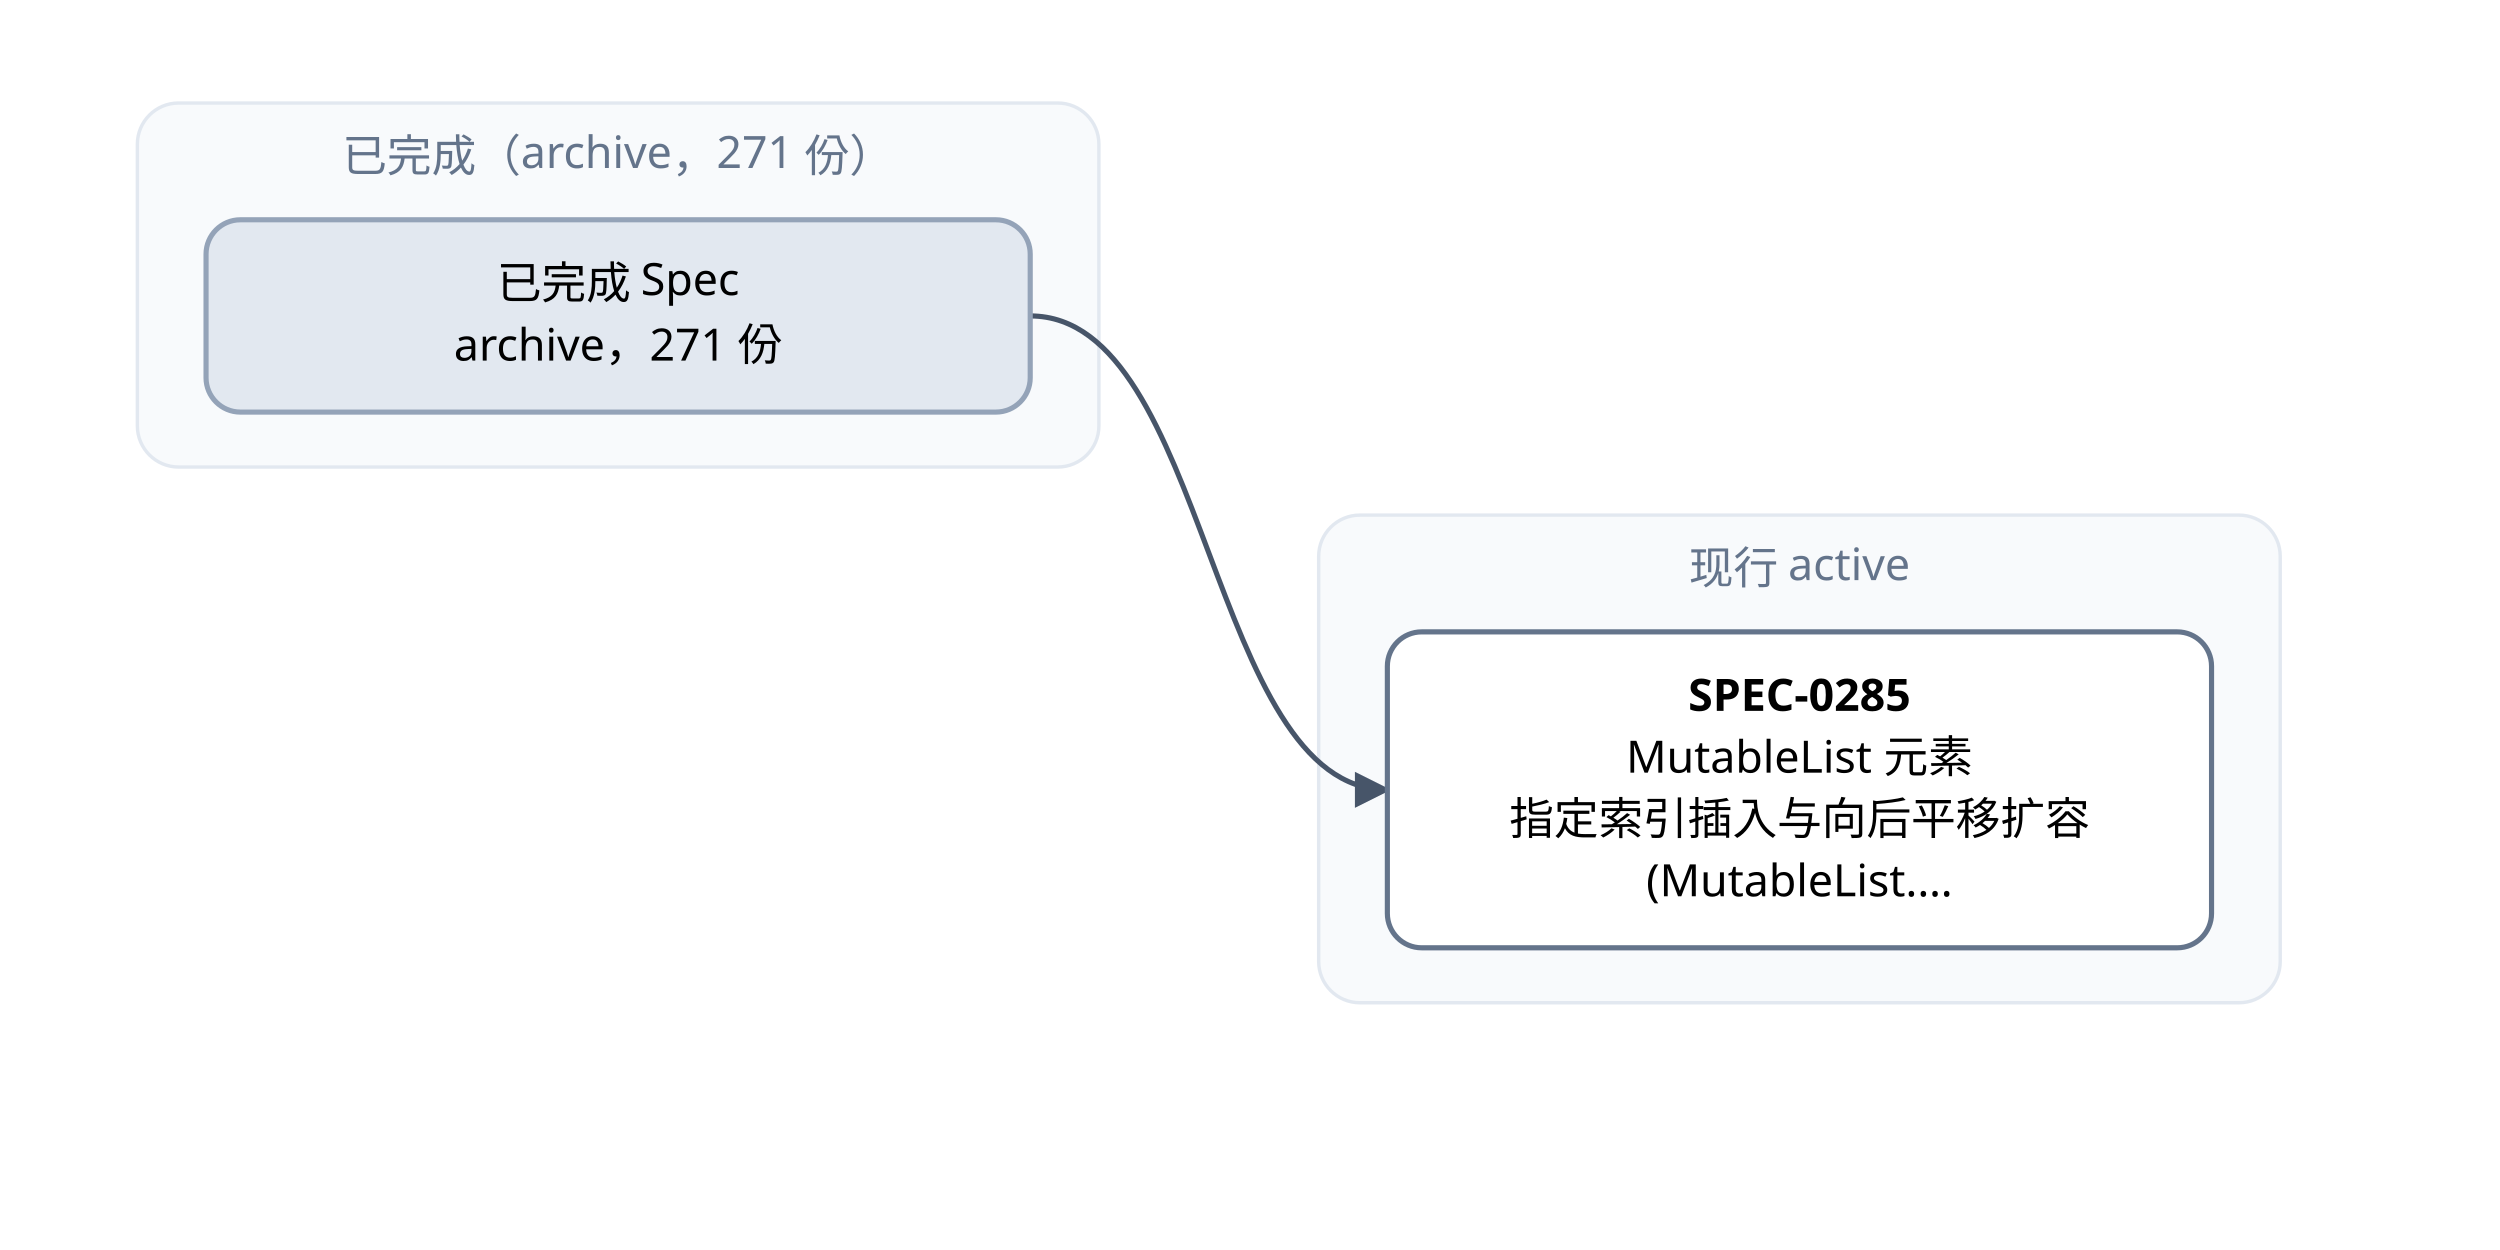
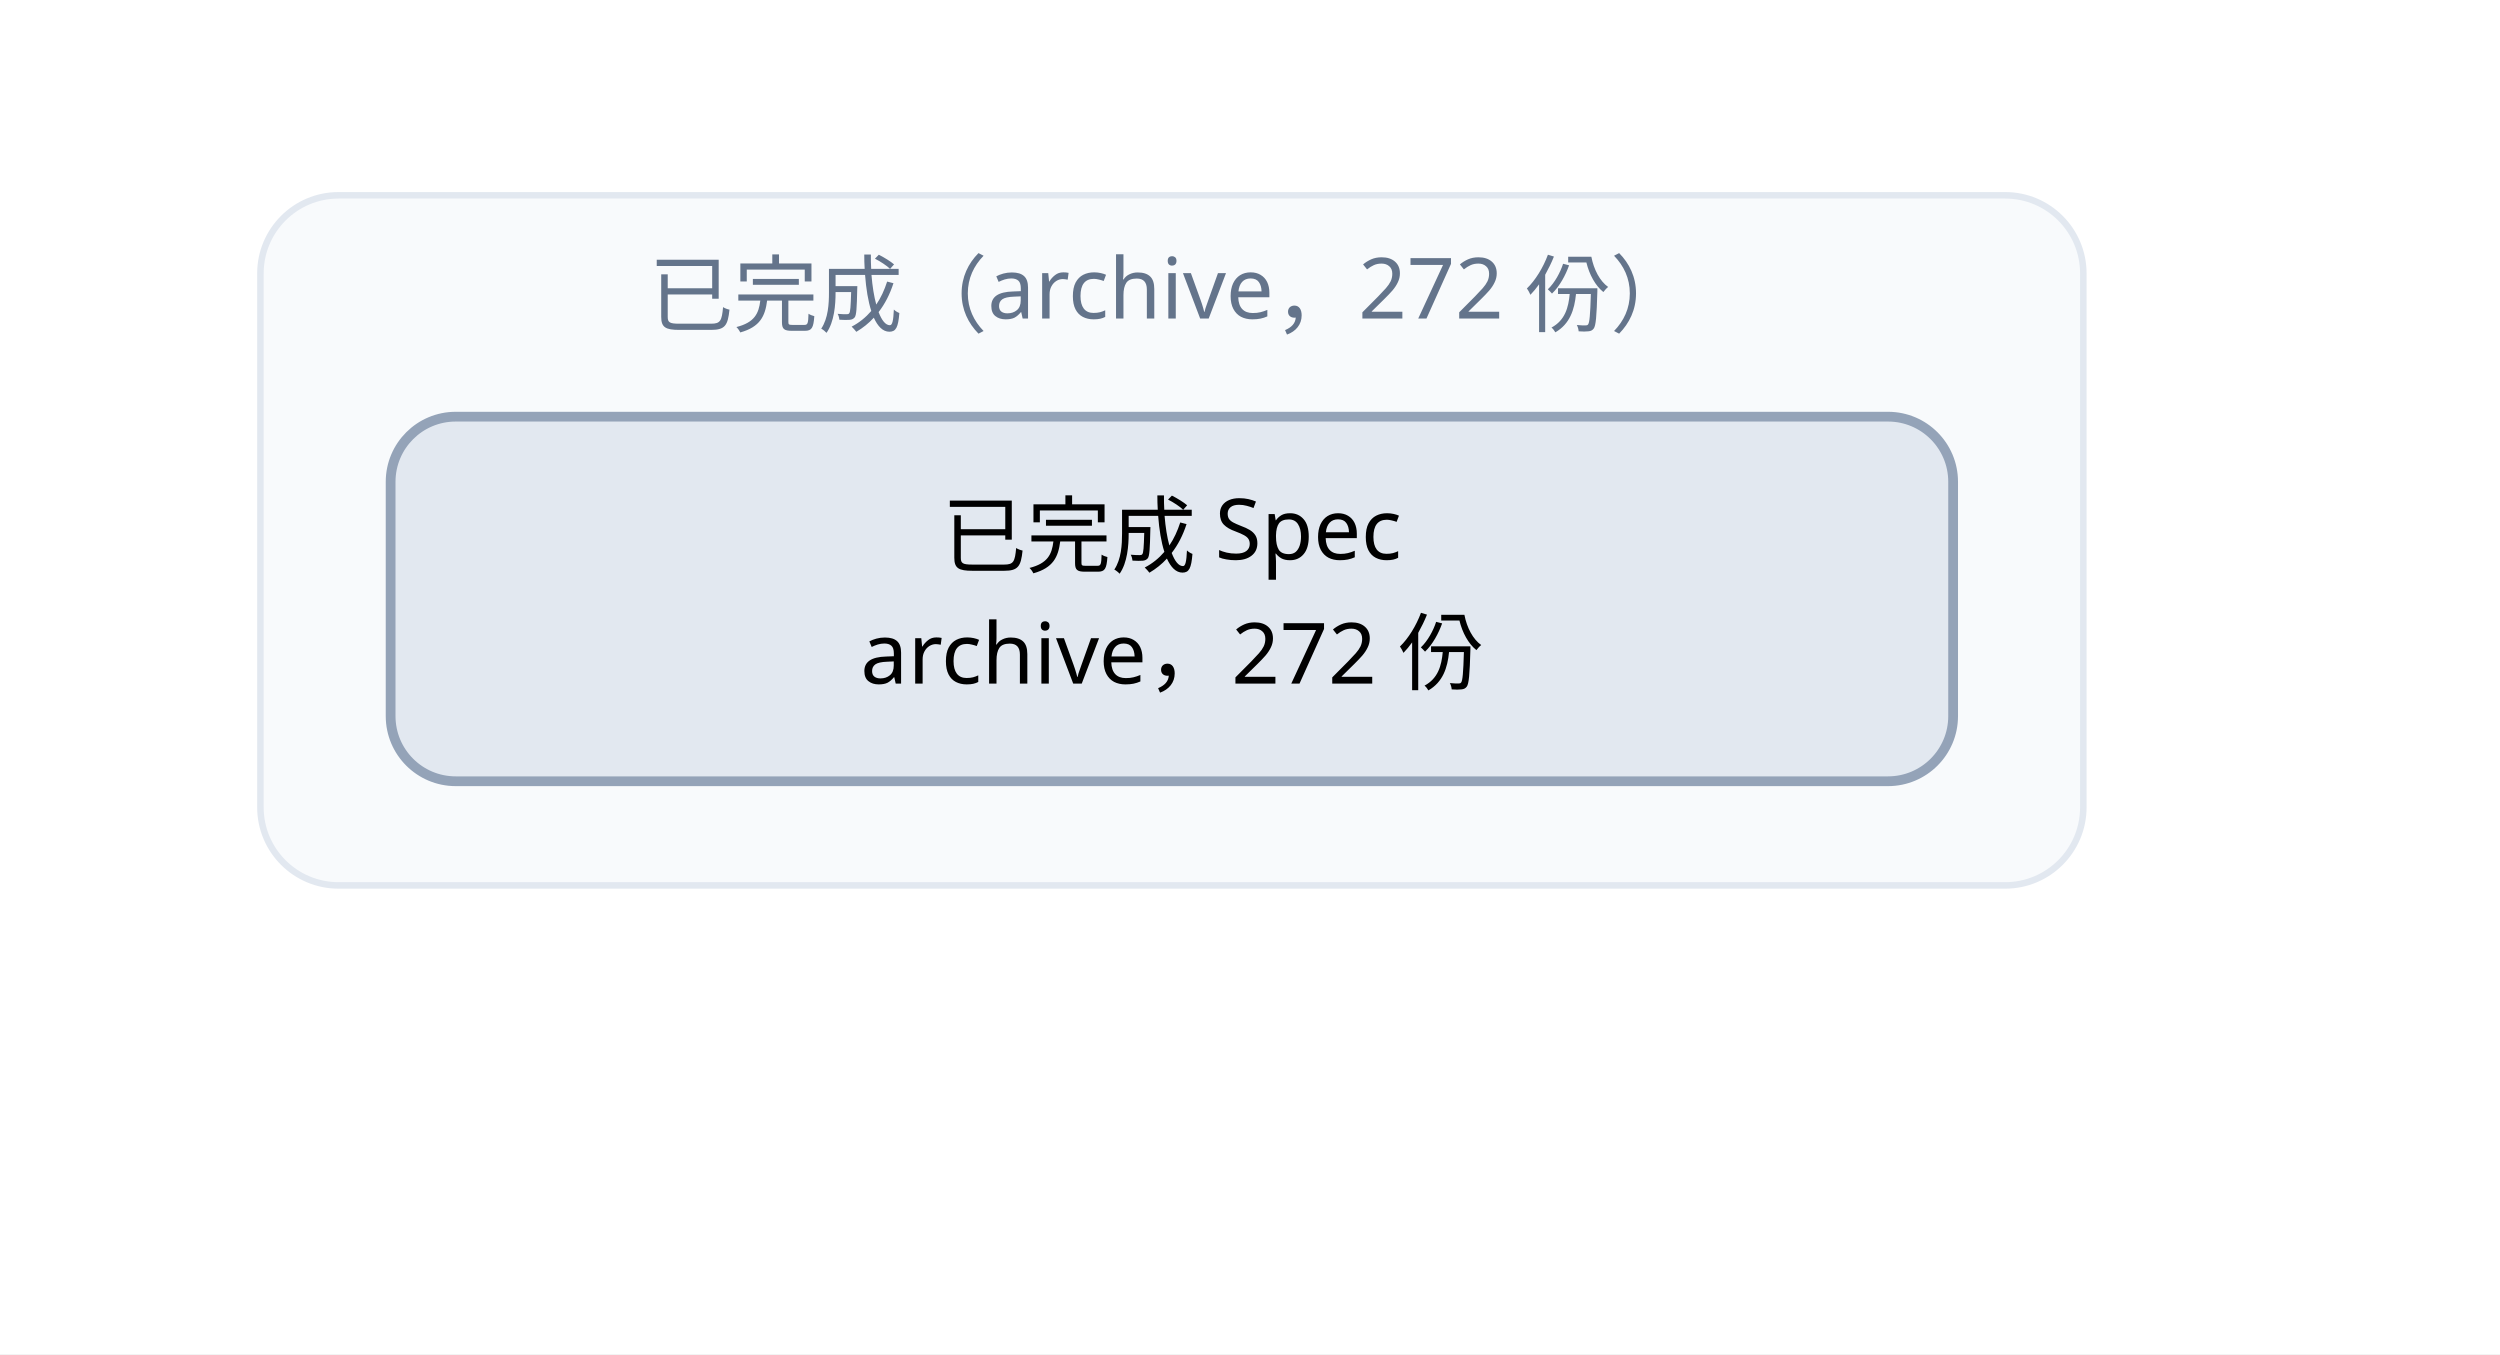
- <svg xmlns="http://www.w3.org/2000/svg" width="728" height="364" viewBox="0 0 728 364" font-family="PingFang SC, Microsoft YaHei, sans-serif">
+ <svg xmlns="http://www.w3.org/2000/svg" width="384" height="208" viewBox="0 0 384 208" font-family="PingFang SC, Microsoft YaHei, sans-serif">
  <defs>
    <marker id="arrow" viewBox="0 0 10 10" refX="9" refY="5" markerWidth="7" markerHeight="7" orient="auto-start-reverse">
      <path d="M0,0 L10,5 L0,10 z" fill="#475569" />
    </marker>
  </defs>
-   <rect width="728" height="364" fill="#ffffff" />
+   <rect width="384" height="208" fill="#ffffff" />
  <rect x="40" y="30" width="280" height="106" rx="12" fill="#f8fafc" stroke="#e2e8f0" />
-   <text x="180" y="50" text-anchor="middle" font-size="13" fill="#64748b">已完成（archive，271 份）</text>
-   <rect x="384" y="150" width="280" height="142" rx="12" fill="#f8fafc" stroke="#e2e8f0" />
-   <text x="524" y="170" text-anchor="middle" font-size="13" fill="#64748b">现行 active</text>
-   <path d="M 300 92 C 352 92, 352 230, 404 230" fill="none" stroke="#475569" stroke-width="1.5" marker-end="url(#arrow)" />
-   <rect x="404" y="184" width="240" height="92" rx="10" fill="#ffffff" stroke="#64748b" stroke-width="1.5" />
-   <text x="524" y="207" text-anchor="middle" font-size="13" font-weight="600">SPEC-0285</text>
-   <text x="524" y="225" text-anchor="middle" font-size="13">MutableList 元素</text>
-   <text x="524" y="243" text-anchor="middle" font-size="13">指定索引插入与向后平移扩容 </text>
-   <text x="524" y="261" text-anchor="middle" font-size="13">(MutableList.…</text>
+   <text x="180" y="50" text-anchor="middle" font-size="13" fill="#64748b">已完成（archive，272 份）</text>
  <rect x="60" y="64" width="240" height="56" rx="10" fill="#e2e8f0" stroke="#94a3b8" stroke-width="1.5" />
  <text x="180" y="87" text-anchor="middle" font-size="13">已完成 Spec</text>
-   <text x="180" y="105" text-anchor="middle" font-size="13">archive，271 份</text>
+   <text x="180" y="105" text-anchor="middle" font-size="13">archive，272 份</text>
</svg>
